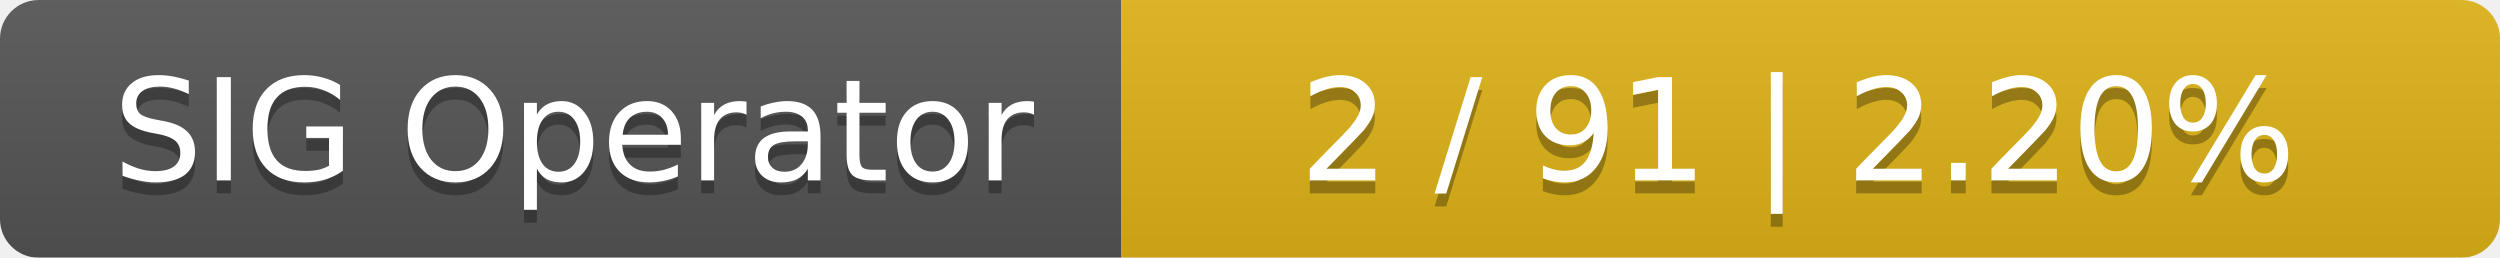
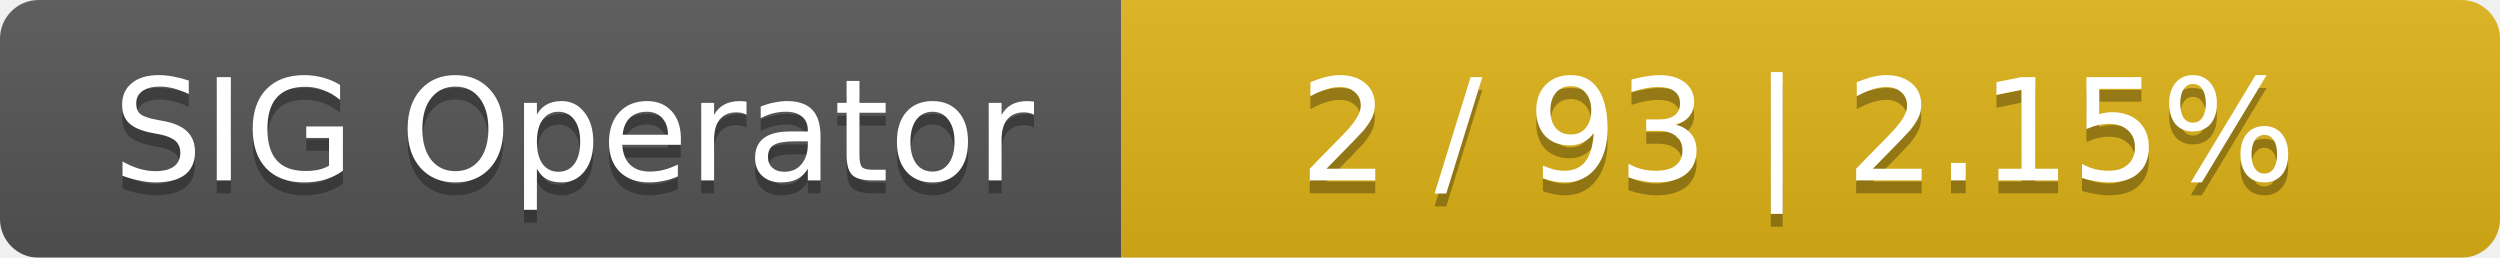
<svg xmlns="http://www.w3.org/2000/svg" width="194" height="20">
  <linearGradient id="smooth" x2="0" y2="100%">
    <stop offset="0" stop-color="#bbb" stop-opacity=".1" />
    <stop offset="1" stop-opacity=".1" />
  </linearGradient>
  <mask id="round">
    <rect width="194" height="20" rx="3" fill="#fff" />
  </mask>
  <g mask="url(#round)">
    <rect width="87" height="20" fill="#555" />
    <rect x="87" width="107" height="20" fill="#dfb317" />
    <rect width="194" height="20" fill="url(#smooth)" />
  </g>
  <g fill="#fff" text-anchor="middle" font-family="DejaVu Sans,Verdana,Geneva,sans-serif" font-size="11">
    <text x="44.5" y="15" fill="#010101" fill-opacity=".3">SIG Operator</text>
    <text x="44.5" y="14">SIG Operator</text>
-     <text x="139.5" y="15" fill="#010101" fill-opacity=".3">2 / 91    |    2.20%</text>
-     <text x="139.5" y="14">2 / 91    |    2.20%</text>
+     <text x="139.5" y="15" fill="#010101" fill-opacity=".3">2 / 93    |    2.15%</text>
+     <text x="139.5" y="14">2 / 93    |    2.15%</text>
  </g>
</svg>
